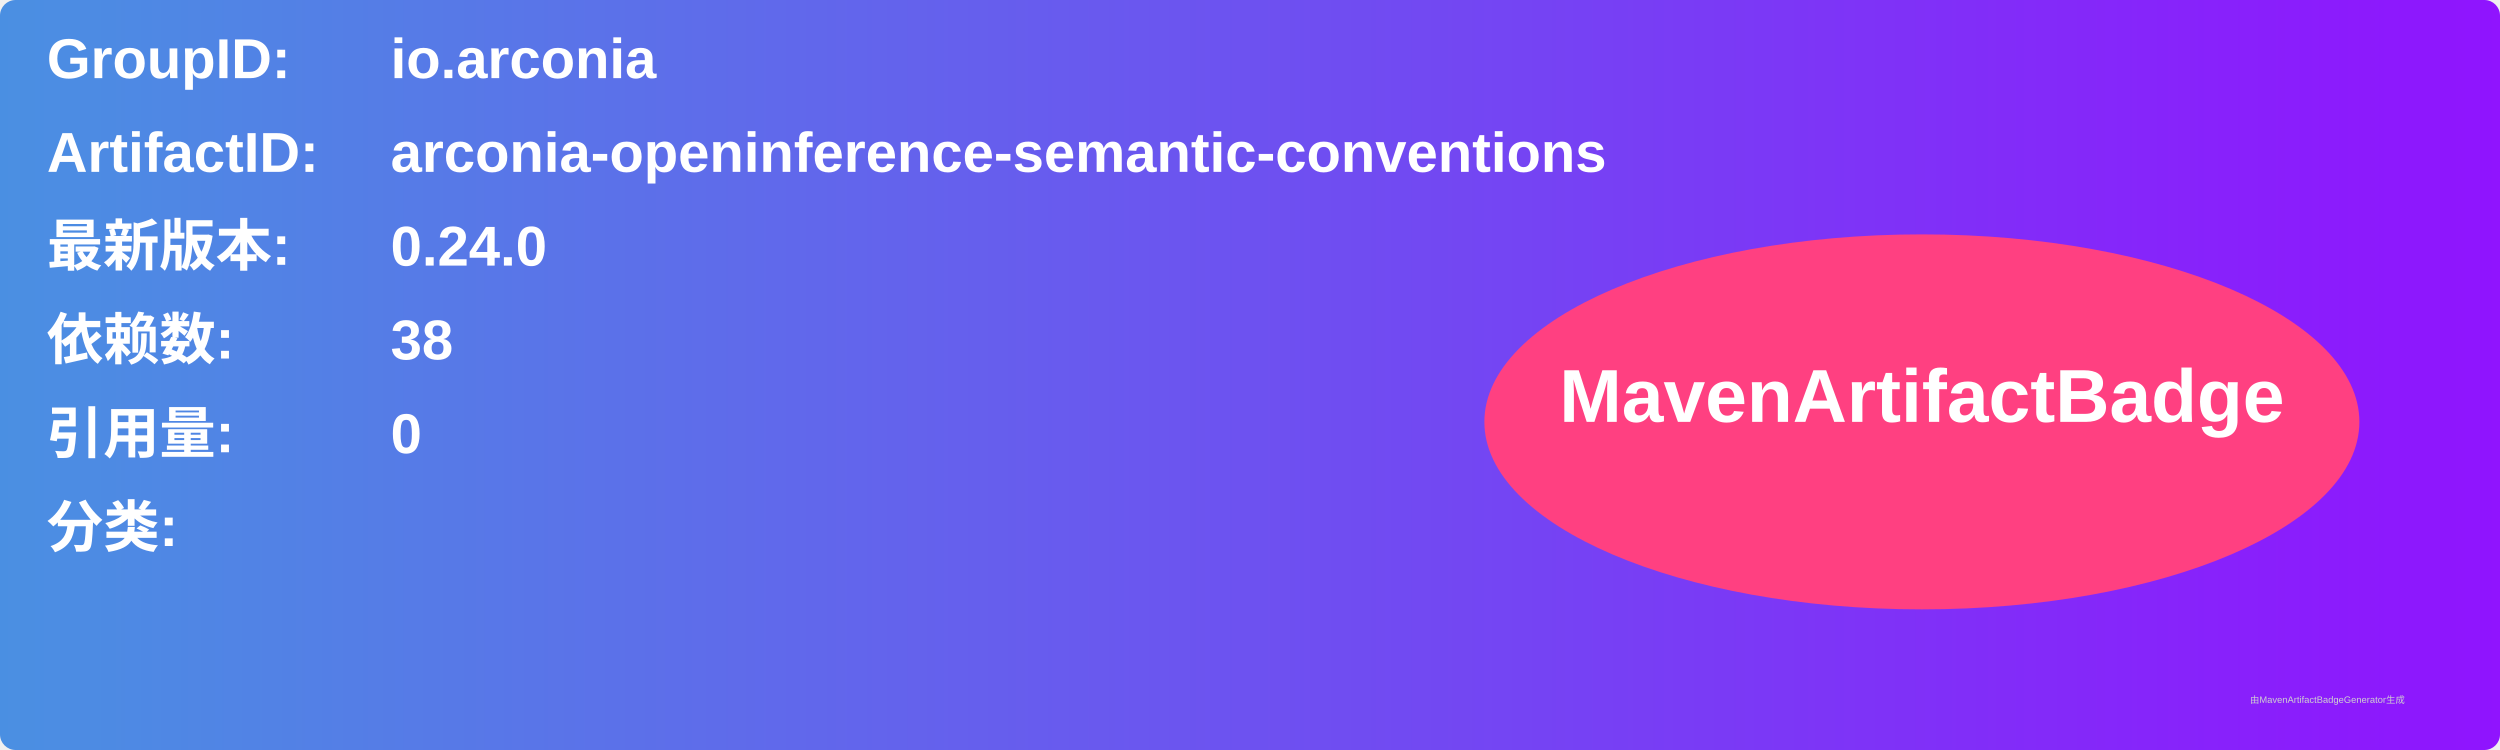
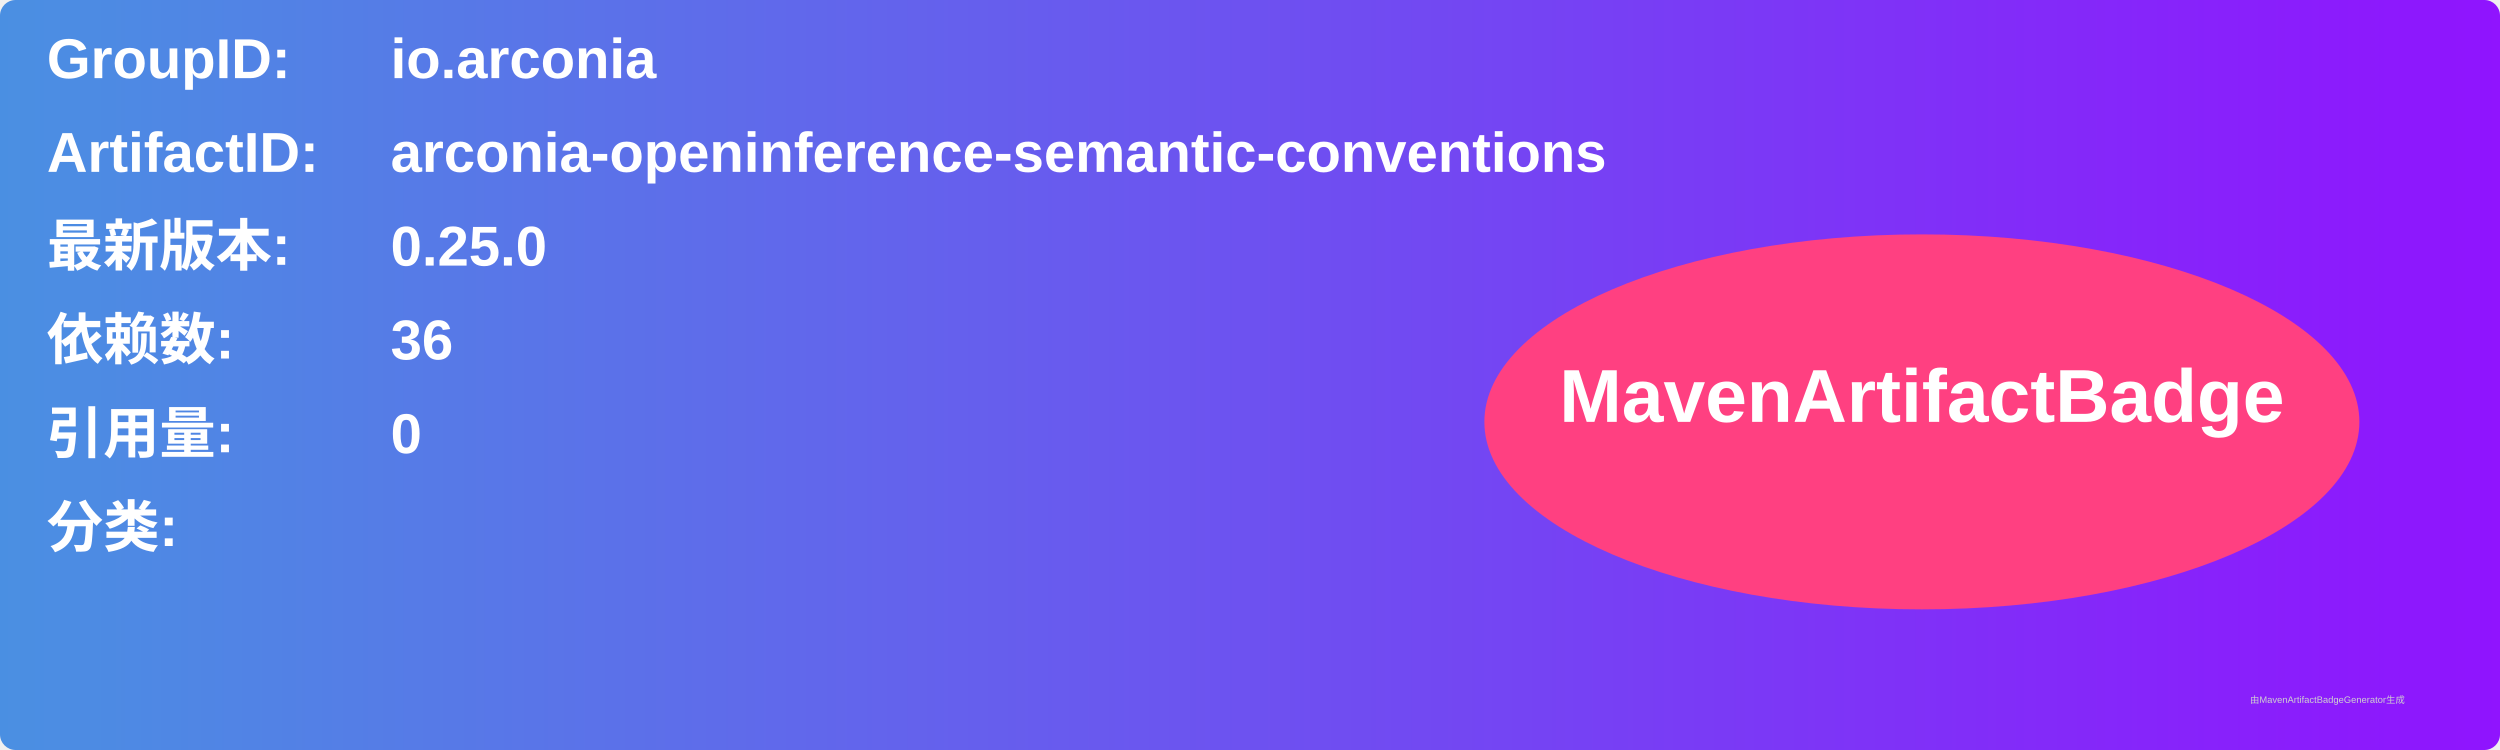
<svg xmlns="http://www.w3.org/2000/svg" width="800" height="240" viewBox="0 0 800 240">
  <linearGradient id="grad" x1="0%" y1="0%" x2="100%" y2="0%">
    <stop offset="0%" stop-color="#4a90e2" />
    <stop offset="100%" stop-color="#9013fe" />
  </linearGradient>
  <rect width="100%" height="100%" rx="5" ry="5" fill="url(#grad)" />
  <g transform="translate(15, 15)">
    <text x="0" y="10" font-family="Arial" font-size="18" fill="white" font-weight="bold" width="260">GroupID:</text>
    <text x="110" y="10" font-family="Arial" font-size="18" fill="white" font-weight="bold" width="460">io.arconia</text>
    <text x="0" y="40" font-family="Arial" font-size="18" fill="white" font-weight="bold" width="260">ArtifactID:</text>
    <text x="110" y="40" font-family="Arial" font-size="18" fill="white" font-weight="bold" width="460">arconia-openinference-semantic-conventions</text>
    <text x="0" y="70" font-family="Arial" font-size="18" fill="white" font-weight="bold">最新版本:</text>
    <text x="110" y="70" font-family="Arial" font-size="18" fill="white" font-weight="bold">
-       <tspan font-weight="bold">0.24.0</tspan>
+       <tspan font-weight="bold">0.25.0</tspan>
    </text>
    <text x="0" y="100" font-family="Arial" font-size="18" fill="white" font-weight="bold">依赖数: </text>
    <text x="110" y="100" font-family="Arial" font-size="18" fill="white">
-       <tspan font-weight="bold">38</tspan>
+       <tspan font-weight="bold">36</tspan>
    </text>
    <text x="0" y="130" font-family="Arial" font-size="18" fill="white" font-weight="bold">引用量: </text>
    <text x="110" y="130" font-family="Arial" font-size="18" fill="white">
      <tspan font-weight="bold">0</tspan>
    </text>
    <text x="0" y="160" font-family="Arial" font-size="18" fill="white" font-weight="bold">分类:</text>
    <text x="10" y="190" font-family="Arial" font-size="10" fill="white">
      <tspan font-weight="bold" />
    </text>
    <ellipse cx="600" cy="120" rx="140" ry="60" fill="#ff4081" />
    <text x="600" y="120" text-anchor="middle" font-family="Arial" font-size="24" fill="white" font-weight="bold">MavenArtifactBadge</text>
  </g>
  <text x="720" y="225" font-family="Arial" font-size="3" fill="#d0d0d0">由MavenArtifactBadgeGenerator生成</text>
</svg>
